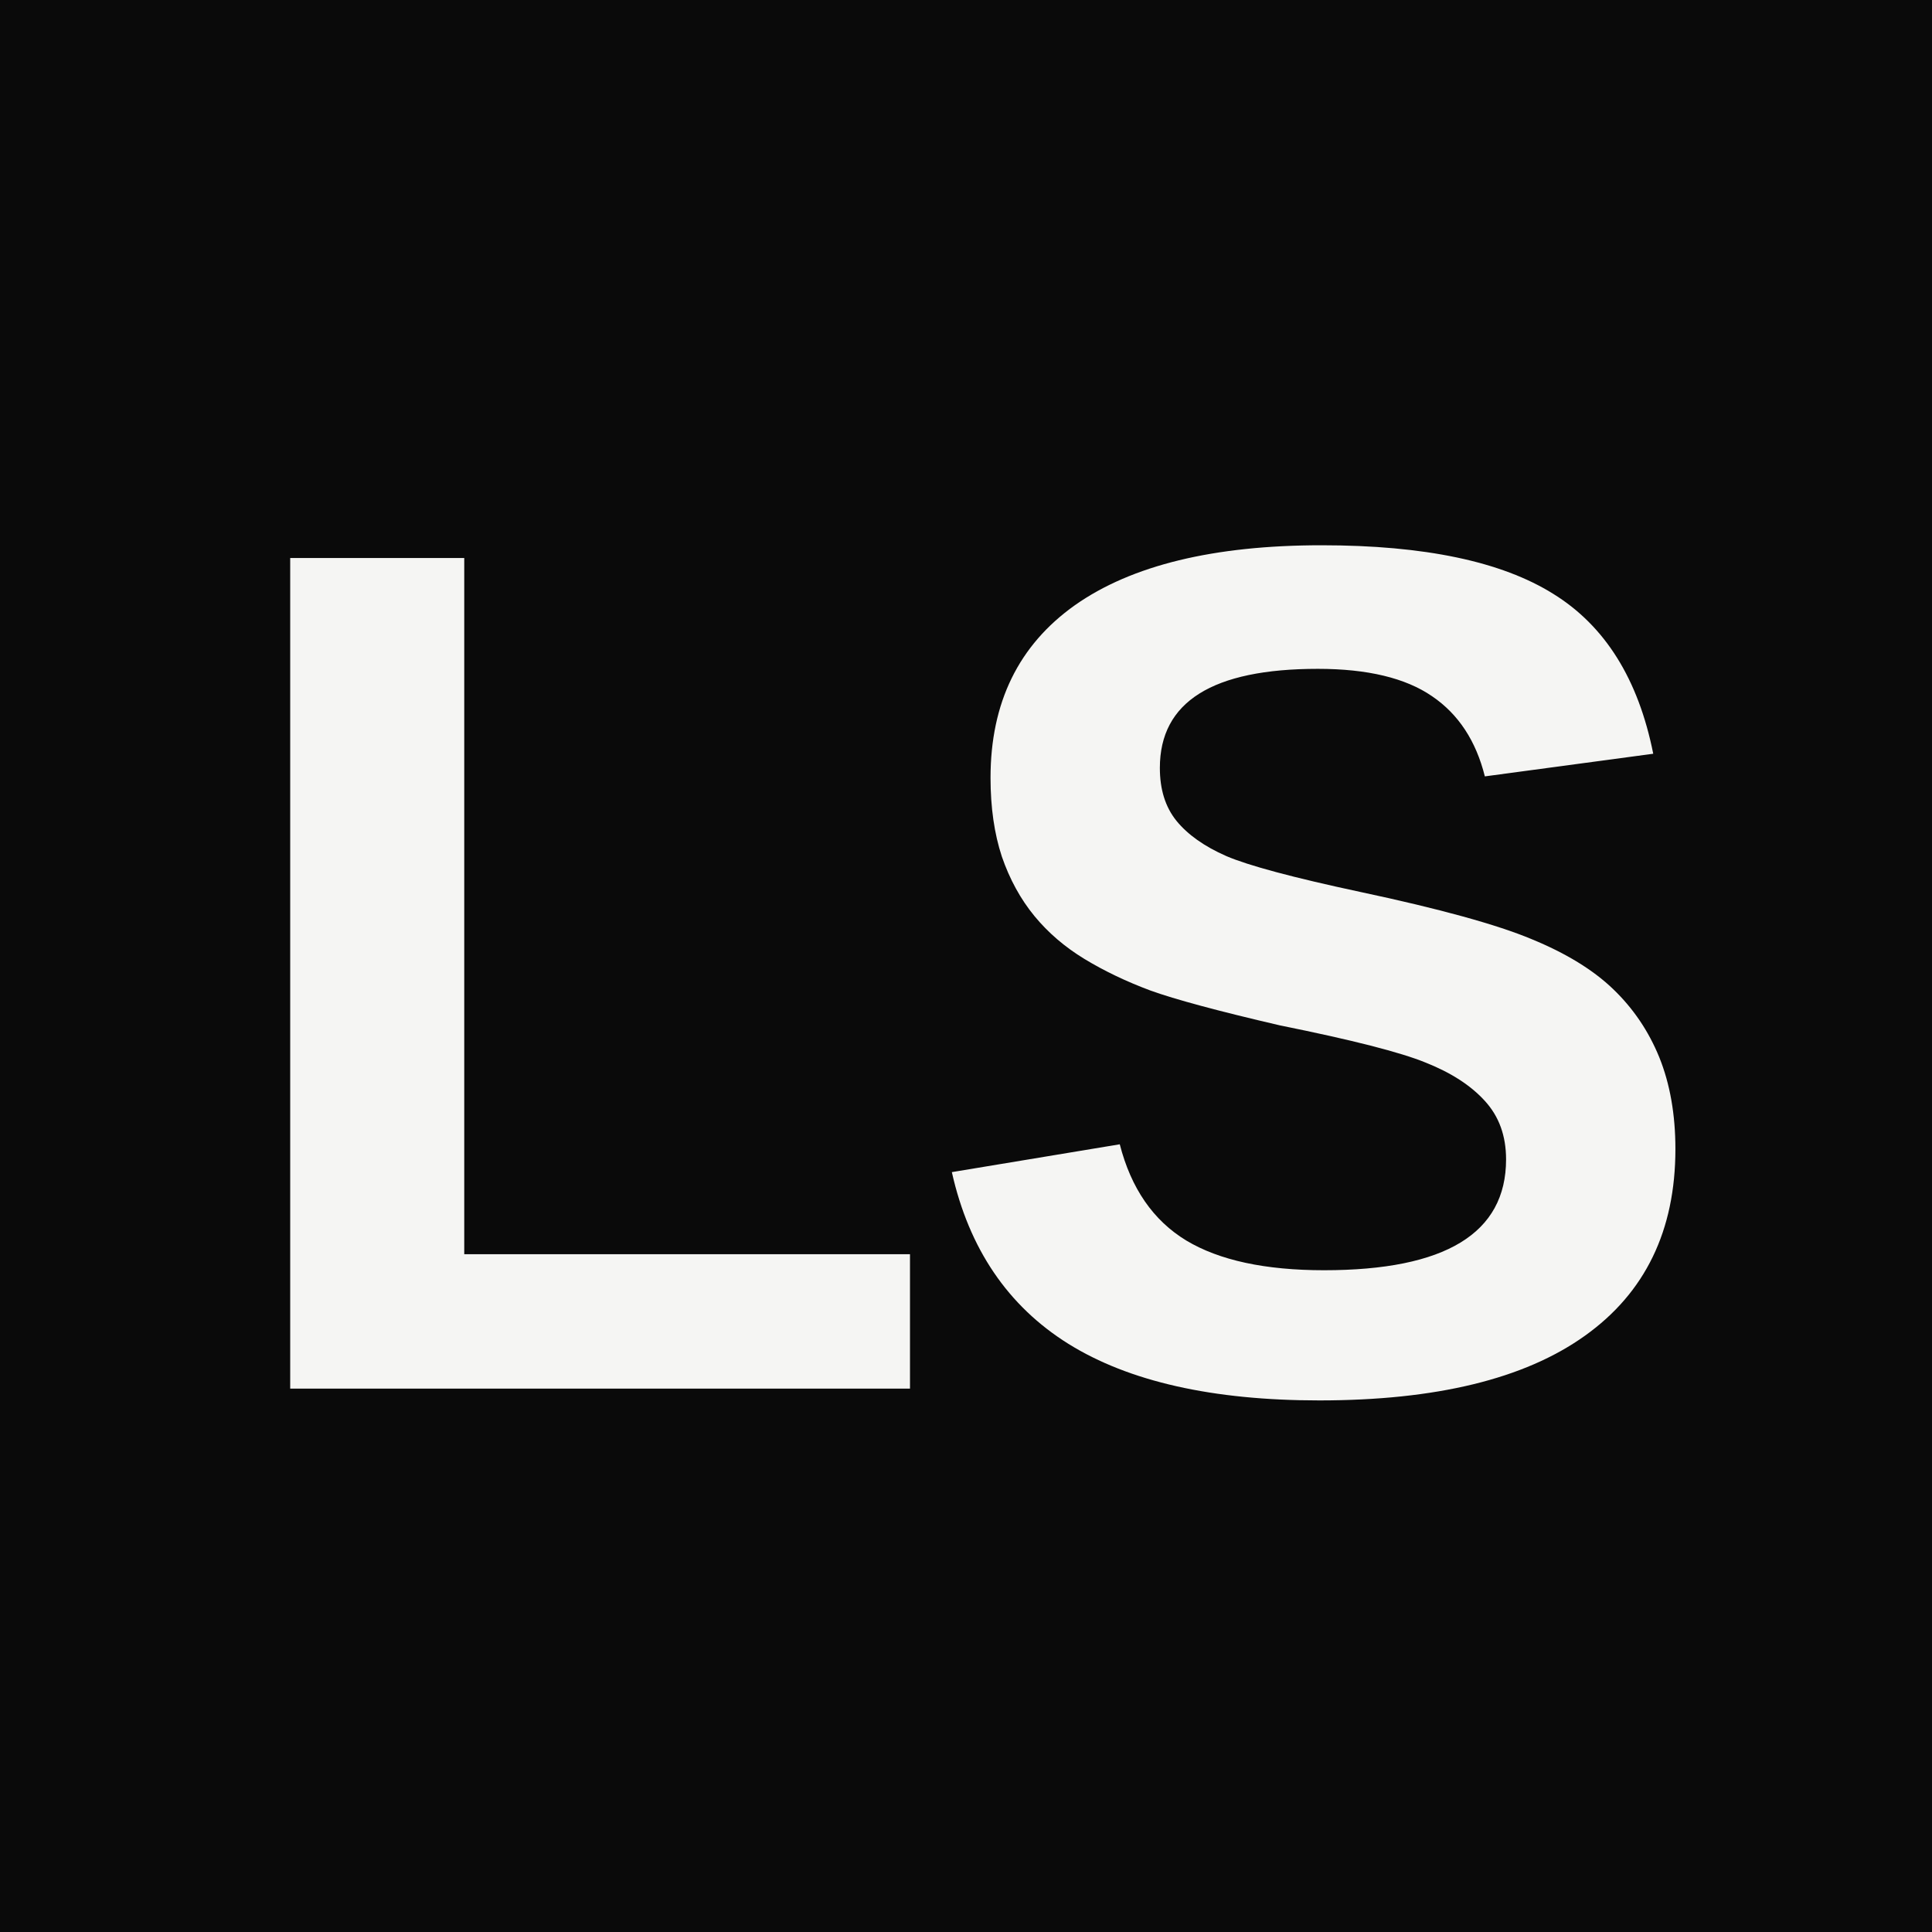
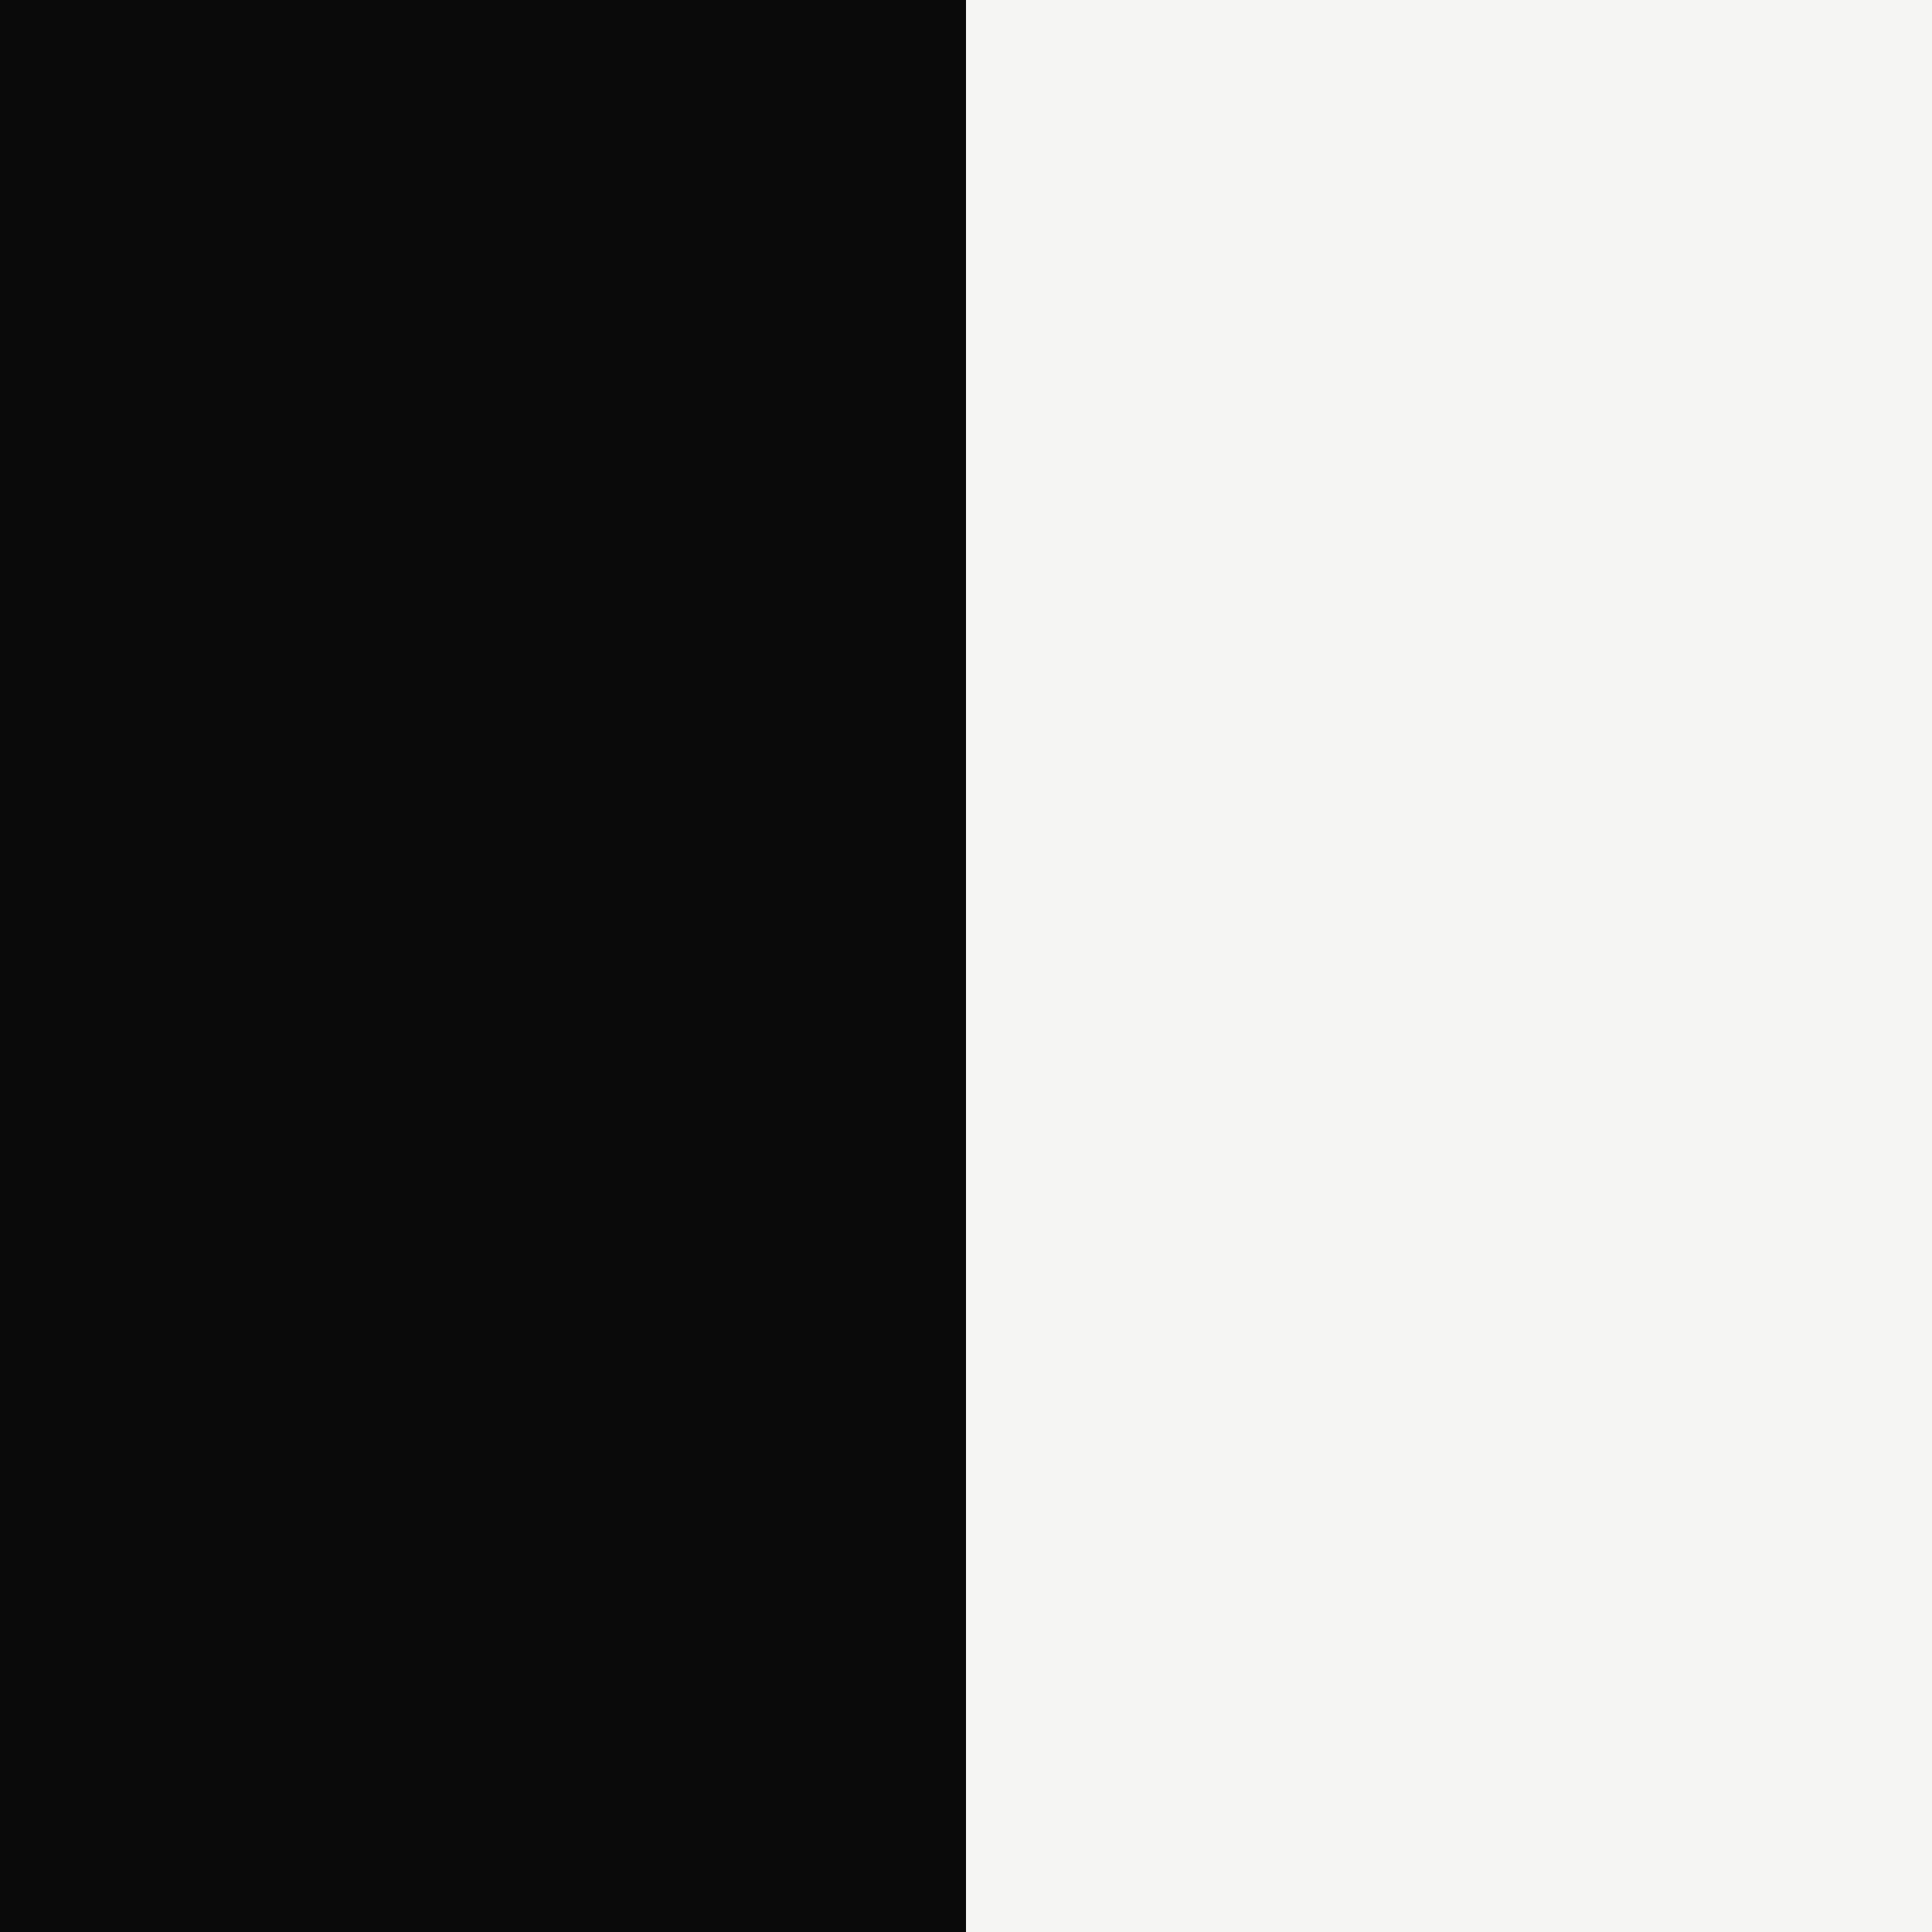
<svg xmlns="http://www.w3.org/2000/svg" viewBox="0 0 64 64">
-   <rect width="64" height="64" fill="#0a0a0a" />
-   <text x="32" y="46" text-anchor="middle" font-family="Arial, Helvetica, sans-serif" font-size="40" font-weight="700" letter-spacing="-1" fill="#f5f5f3">LS</text>
+   <rect width="32" height="64" fill="#0a0a0a" />
+   <rect x="32" width="32" height="64" fill="#f5f5f3" />
</svg>
